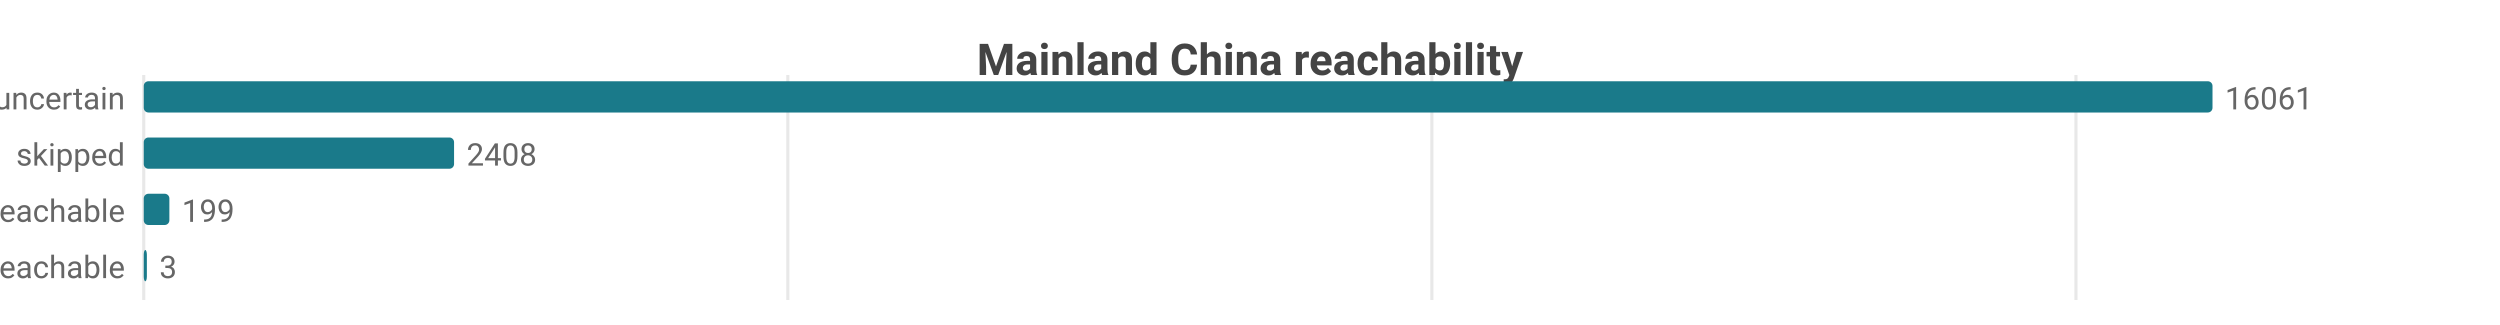
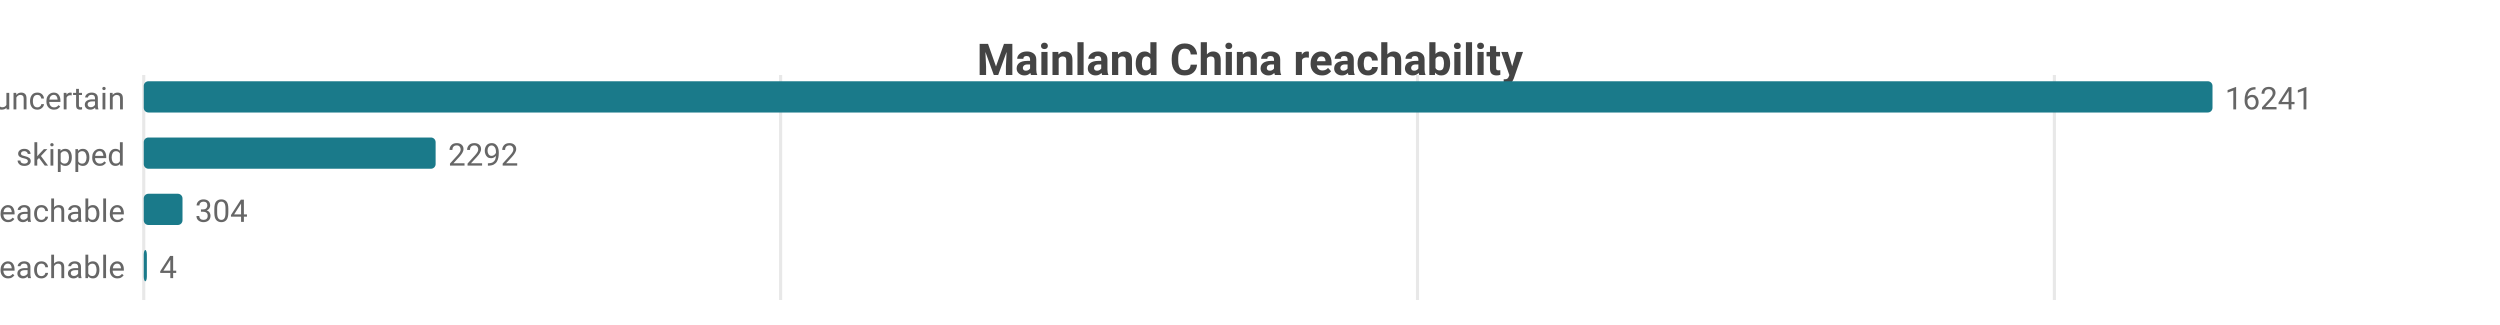
<svg xmlns="http://www.w3.org/2000/svg" width="800" height="104" viewBox="0 0 800 104">
  <rect width="800" height="104" fill="#ffffff" />
  <style>text{font-family:system-ui,-apple-system,'Segoe UI',Roboto,sans-serif}.g{stroke:#e8e8e8;stroke-width:1}.a{stroke:#999;stroke-width:1}.t{font-size:10px;fill:#666}.m{font-size:10px;text-anchor:middle;fill:#666}.e{font-size:10px;text-anchor:end;fill:#666}.l{font-size:11px;fill:#333}.tt{font-size:14px;font-weight:600;text-anchor:middle;fill:#444}.em{font-size:13px;text-anchor:middle;fill:#999}</style>
  <text class="tt" x="400.0" y="24">Mainland China reachability</text>
  <line class="g" x1="46" y1="24" x2="46" y2="96" />
-   <line class="g" x1="252.1" y1="24" x2="252.1" y2="96" />
-   <line class="g" x1="458.2" y1="24" x2="458.2" y2="96" />
-   <line class="g" x1="664.3" y1="24" x2="664.3" y2="96" />
+   <line class="g" x1="249.8" y1="24" x2="249.8" y2="96" />
+   <line class="g" x1="453.6" y1="24" x2="453.6" y2="96" />
+   <line class="g" x1="657.4" y1="24" x2="657.4" y2="96" />
  <text class="e" x="40" y="35">uncertain</text>
  <rect x="46" y="26" width="662" height="10" fill="#1a7a8a" rx="1.5" />
-   <text class="t" x="712" y="35">16061</text>
+   <text class="t" x="712" y="35">16241</text>
  <text class="e" x="40" y="53">skipped</text>
-   <rect x="46" y="44" width="99.3" height="10" fill="#1a7a8a" rx="1.5" />
-   <text class="t" x="149.3" y="53">2408</text>
+   <rect x="46" y="44" width="93.4" height="10" fill="#1a7a8a" rx="1.5" />
+   <text class="t" x="143.4" y="53">2292</text>
  <text class="e" x="40" y="71">reachable</text>
-   <rect x="46" y="62" width="8.2" height="10" fill="#1a7a8a" rx="1.5" />
-   <text class="t" x="58.2" y="71">199</text>
+   <rect x="46" y="62" width="12.4" height="10" fill="#1a7a8a" rx="1.5" />
+   <text class="t" x="62.4" y="71">304</text>
  <text class="e" x="40" y="89">unreachable</text>
  <rect x="46" y="80" width="1" height="10" fill="#1a7a8a" rx="1.5" />
-   <text class="t" x="51" y="89">3</text>
+   <text class="t" x="51" y="89">4</text>
</svg>
